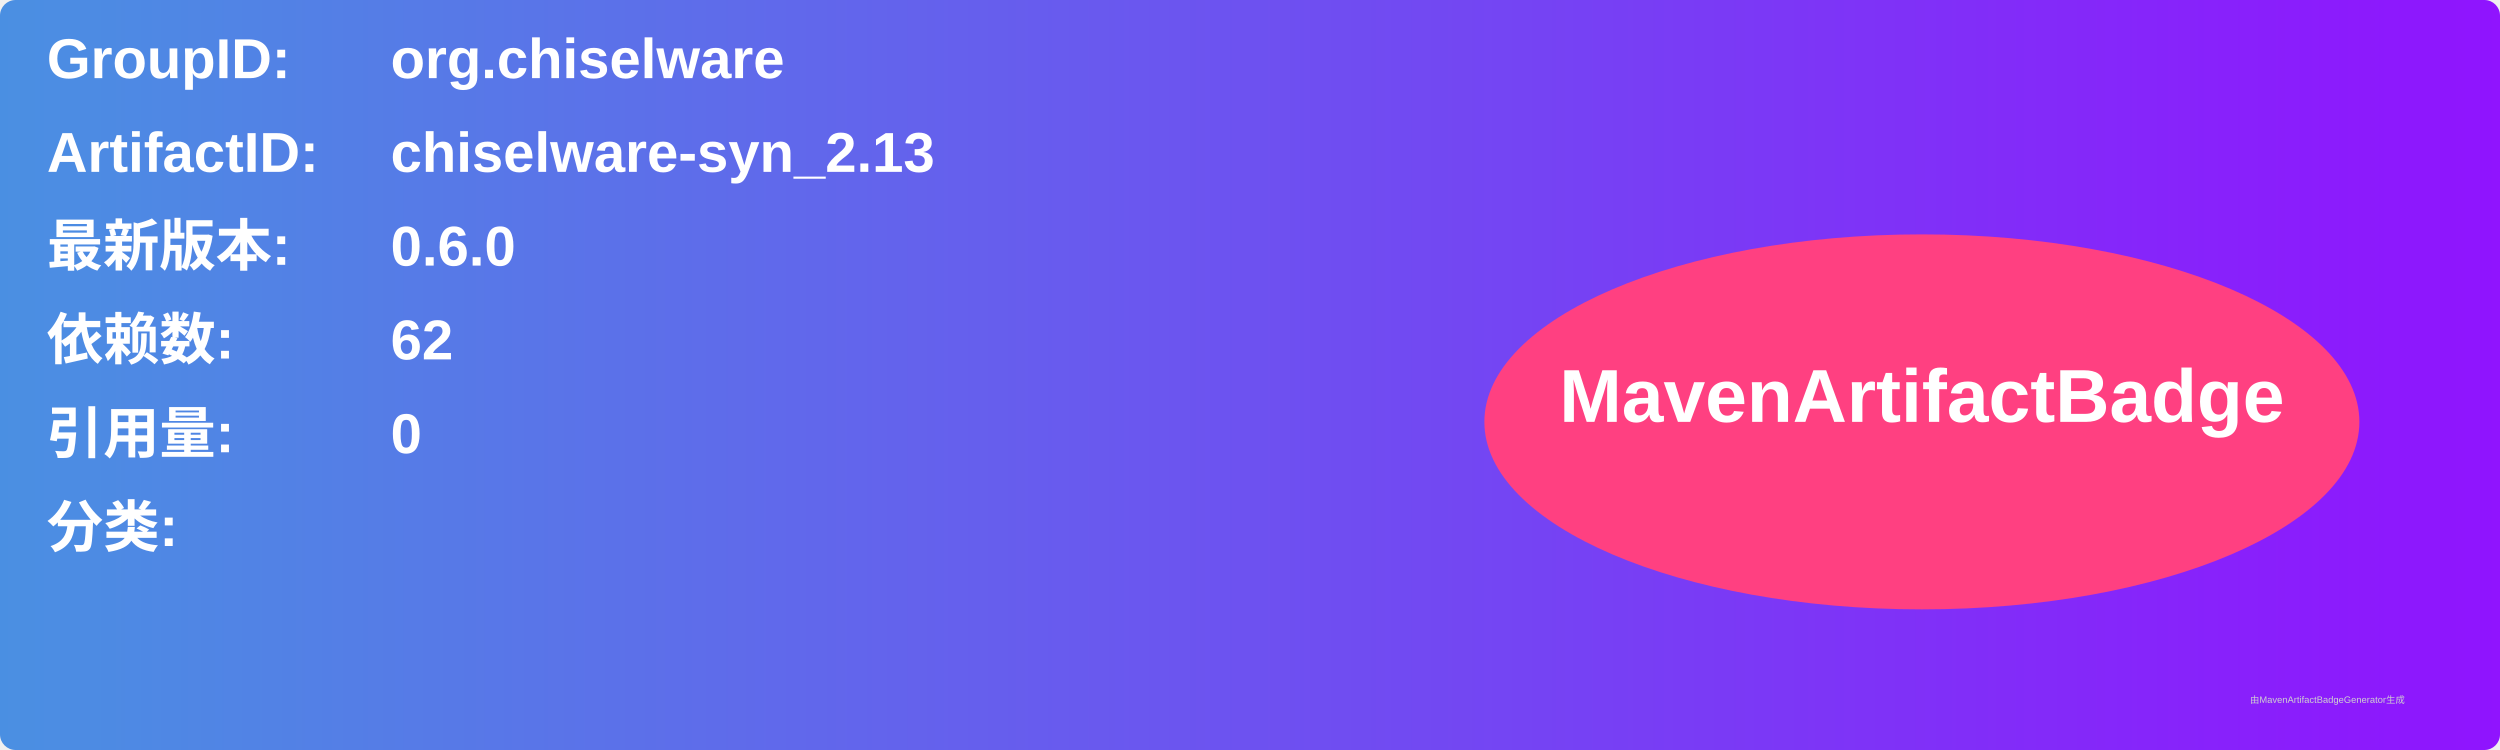
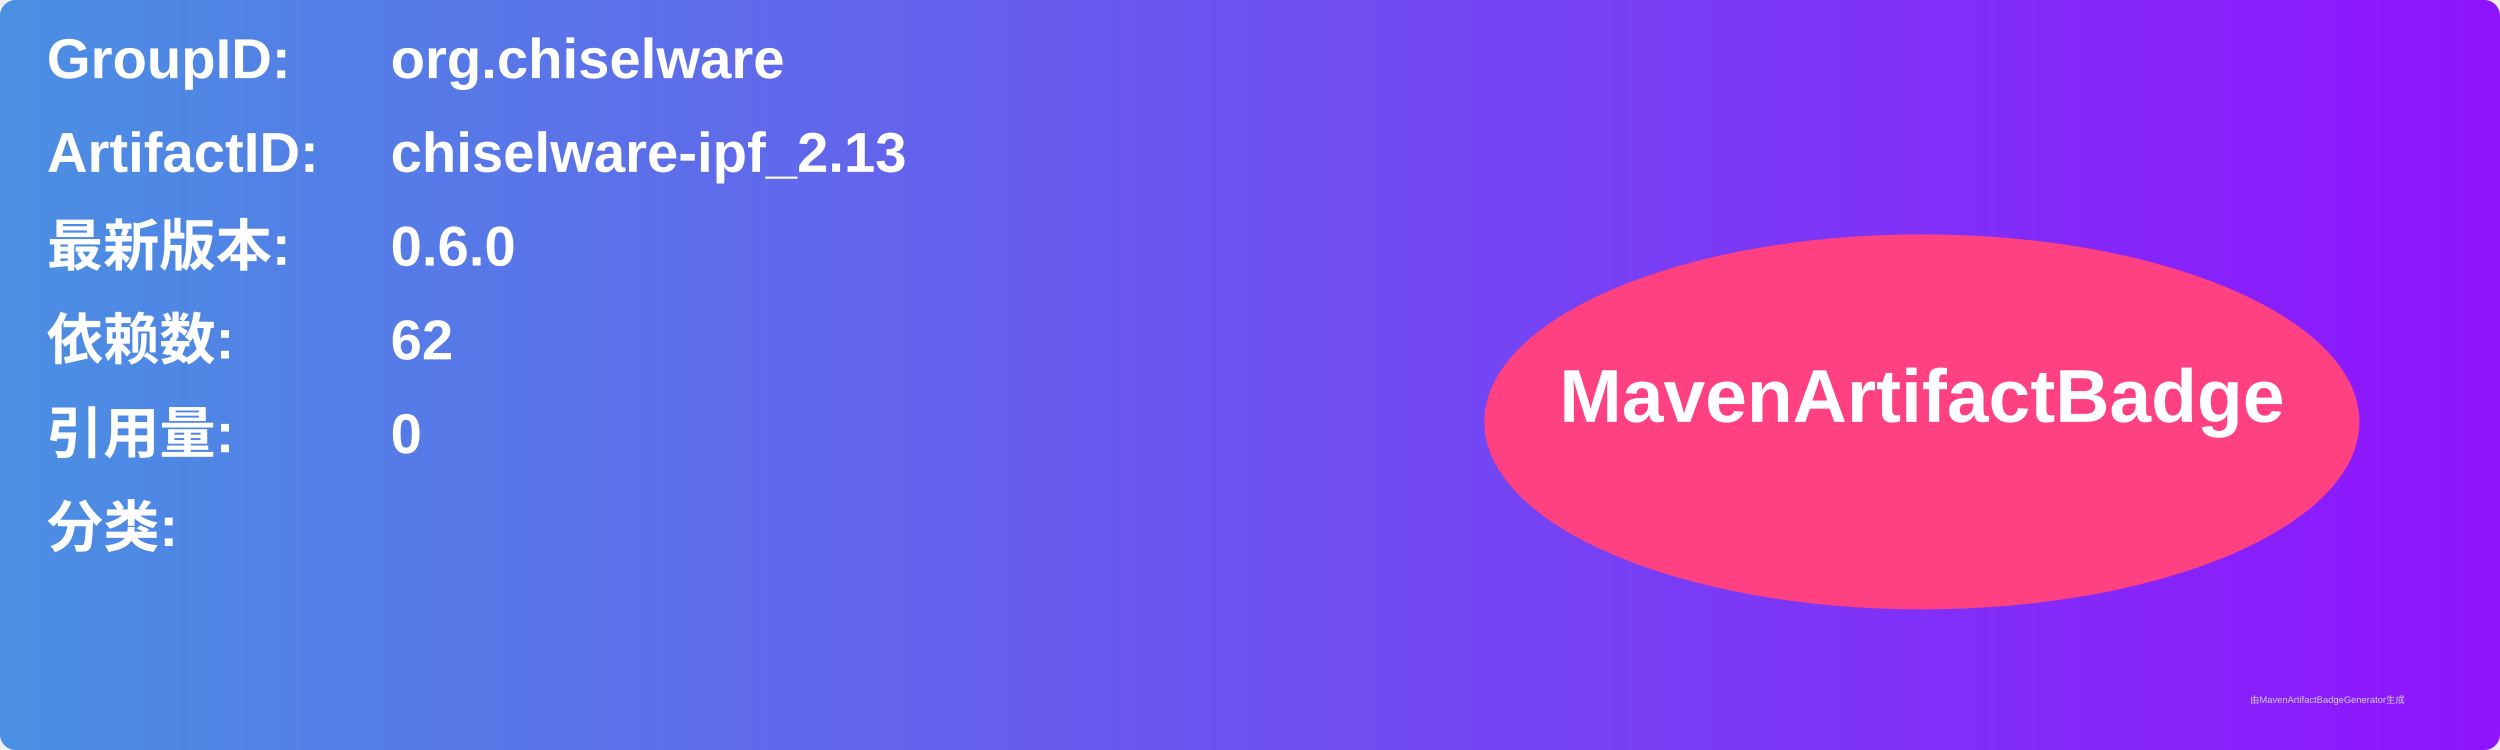
<svg xmlns="http://www.w3.org/2000/svg" width="800" height="240" viewBox="0 0 800 240">
  <linearGradient id="grad" x1="0%" y1="0%" x2="100%" y2="0%">
    <stop offset="0%" stop-color="#4a90e2" />
    <stop offset="100%" stop-color="#9013fe" />
  </linearGradient>
  <rect width="100%" height="100%" rx="5" ry="5" fill="url(#grad)" />
  <g transform="translate(15, 15)">
    <text x="0" y="10" font-family="Arial" font-size="18" fill="white" font-weight="bold" width="260">GroupID:</text>
    <text x="110" y="10" font-family="Arial" font-size="18" fill="white" font-weight="bold" width="460">org.chiselware</text>
    <text x="0" y="40" font-family="Arial" font-size="18" fill="white" font-weight="bold" width="260">ArtifactID:</text>
-     <text x="110" y="40" font-family="Arial" font-size="18" fill="white" font-weight="bold" width="460">chiselware-syn_2.13</text>
+     <text x="110" y="40" font-family="Arial" font-size="18" fill="white" font-weight="bold" width="460">chiselware-ipf_2.13</text>
    <text x="0" y="70" font-family="Arial" font-size="18" fill="white" font-weight="bold">最新版本:</text>
    <text x="110" y="70" font-family="Arial" font-size="18" fill="white" font-weight="bold">
      <tspan font-weight="bold">0.6.0</tspan>
    </text>
    <text x="0" y="100" font-family="Arial" font-size="18" fill="white" font-weight="bold">依赖数: </text>
    <text x="110" y="100" font-family="Arial" font-size="18" fill="white">
      <tspan font-weight="bold">62</tspan>
    </text>
    <text x="0" y="130" font-family="Arial" font-size="18" fill="white" font-weight="bold">引用量: </text>
    <text x="110" y="130" font-family="Arial" font-size="18" fill="white">
      <tspan font-weight="bold">0</tspan>
    </text>
    <text x="0" y="160" font-family="Arial" font-size="18" fill="white" font-weight="bold">分类:</text>
    <text x="10" y="190" font-family="Arial" font-size="10" fill="white">
      <tspan font-weight="bold" />
    </text>
    <ellipse cx="600" cy="120" rx="140" ry="60" fill="#ff4081" />
    <text x="600" y="120" text-anchor="middle" font-family="Arial" font-size="24" fill="white" font-weight="bold">MavenArtifactBadge</text>
  </g>
  <text x="720" y="225" font-family="Arial" font-size="3" fill="#d0d0d0">由MavenArtifactBadgeGenerator生成</text>
</svg>
